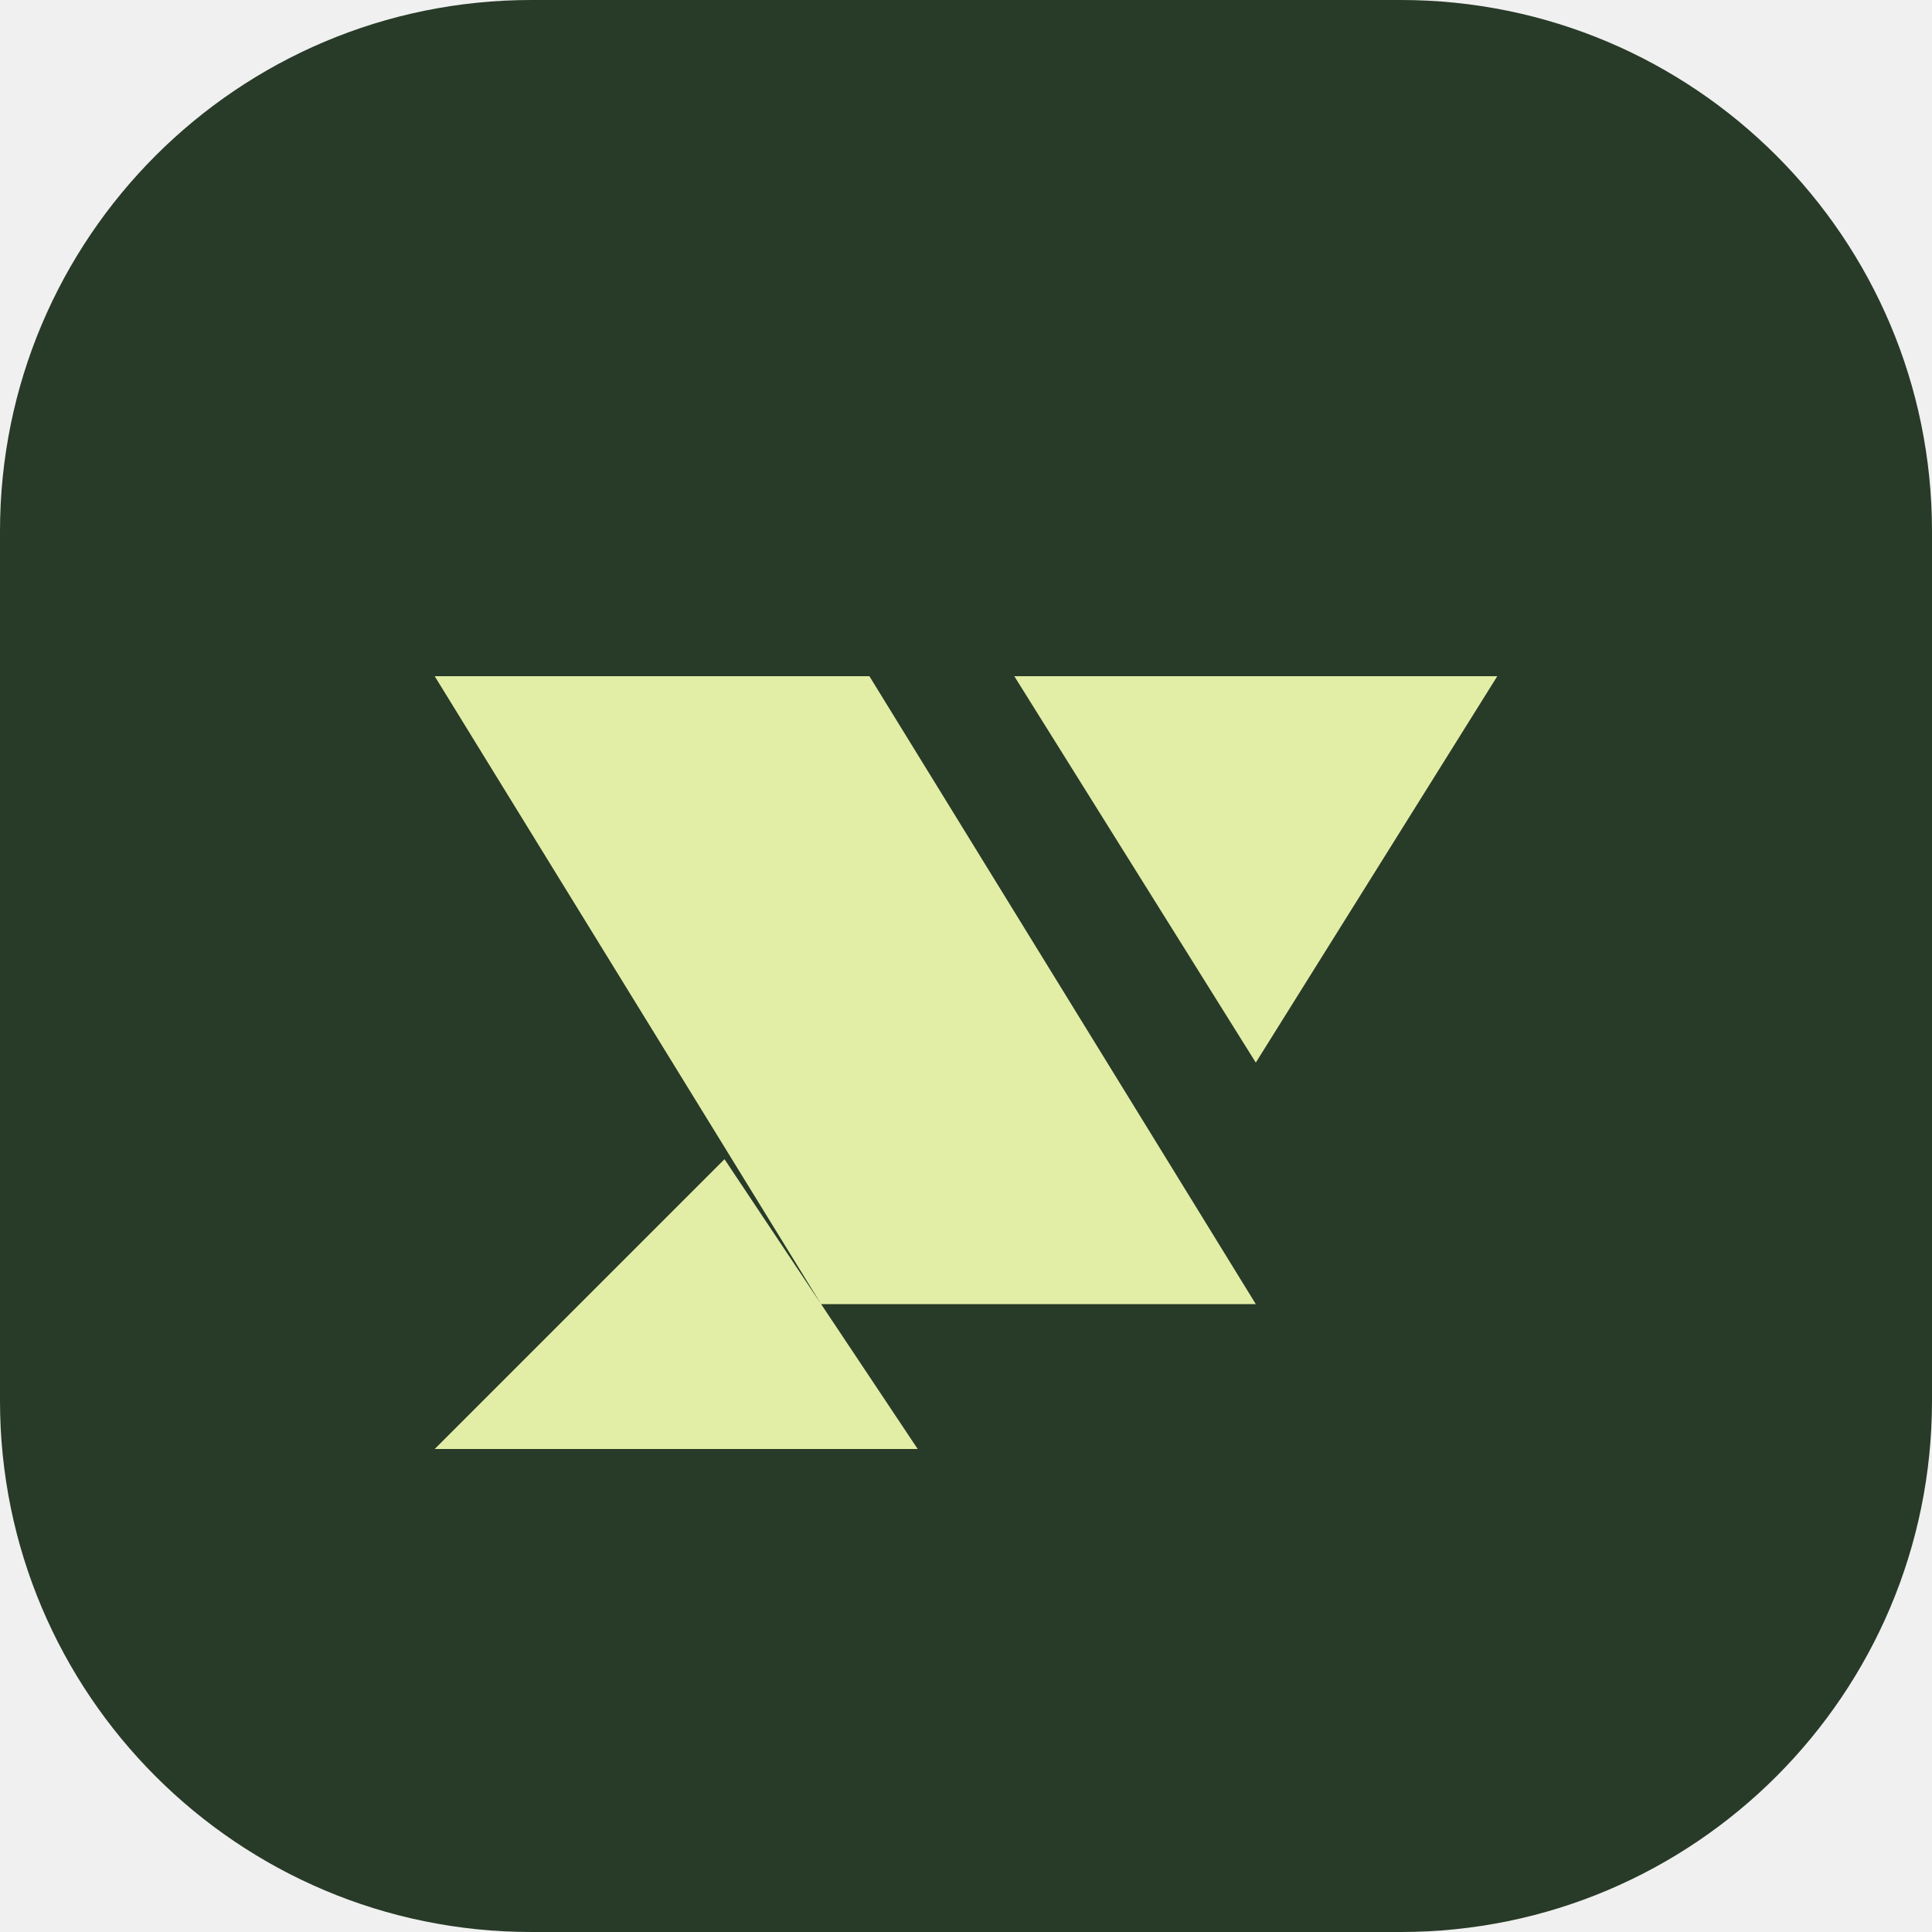
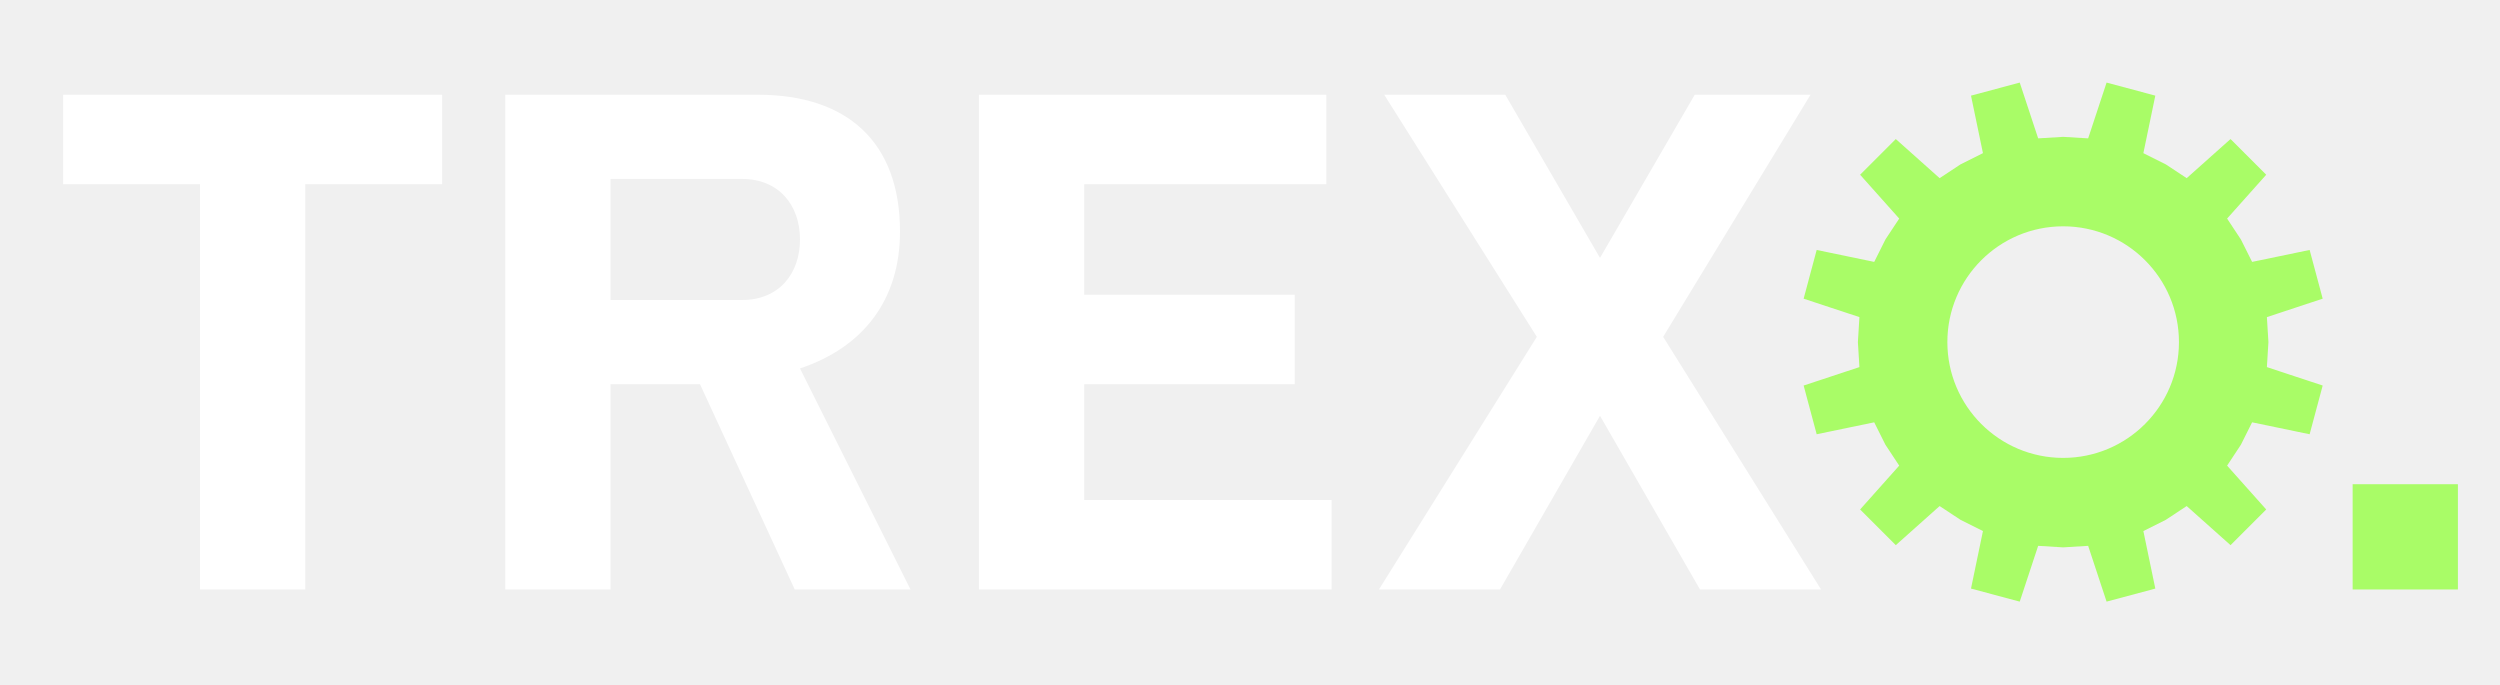
- <svg xmlns="http://www.w3.org/2000/svg" viewBox="0 0 40 40">
-   <rect width="40" height="40" rx="11" fill="#283a28" />
-   <path d="M9 14h9l8 13h-9zm12 0h10l-5 8zm-6 10 4 6H9z" fill="#e2eea6" />
+ <svg xmlns="http://www.w3.org/2000/svg" viewBox="0 0 475 130" width="475" height="130" fill="none">
+   <g fill="#FFFFFF">
+     <path d="M 12,18 H 84 V 35 H 58 V 112 H 38 V 35 H 12 Z" />
+     <path d="M 96,18 H 144 C 161,18 171,27 171,44 C 171,57 164,66 152,70 L 173,112 H 151 L 133,73 H 116 V 112 H 96 Z M 116,34 V 57 H 141 C 148,57 152,52 152,45.5 C 152,39 148,34 141,34 Z" />
+     <path d="M 186,18 H 252 V 35 H 206 V 56 H 246 V 73 H 206 V 95 H 253 V 112 H 186 Z" />
+     <path d="M 263,18 H 286 L 304,49 L 322,18 H 344 L 316,64 L 346,112 H 323 L 304,79 L 285,112 H 262 L 292,64 Z" />
+   </g>
+   <g fill="#A9FC67">
+     <path fill-rule="evenodd" d="M 392.00,26.00 L 396.75,26.29 L 400.25,15.69 L 409.51,18.17 L 407.24,29.10 L 411.50,31.23 L 415.47,33.85 L 423.80,26.42 L 430.58,33.20 L 423.15,41.53 L 425.77,45.50 L 427.90,49.76 L 438.83,47.49 L 441.31,56.75 L 430.71,60.25 L 431.00,65.00 L 430.71,69.75 L 441.31,73.25 L 438.83,82.51 L 427.90,80.24 L 425.77,84.50 L 423.15,88.47 L 430.58,96.80 L 423.80,103.58 L 415.47,96.15 L 411.50,98.77 L 407.24,100.90 L 409.51,111.83 L 400.25,114.31 L 396.75,103.71 L 392.00,104.00 L 387.25,103.71 L 383.75,114.31 L 374.49,111.83 L 376.76,100.90 L 372.50,98.77 L 368.53,96.15 L 360.20,103.58 L 353.42,96.80 L 360.85,88.47 L 358.23,84.50 L 356.10,80.24 L 345.17,82.51 L 342.69,73.25 L 353.29,69.75 L 353.00,65.00 L 353.29,60.25 L 342.69,56.75 L 345.17,47.49 L 356.10,49.76 L 358.23,45.50 L 360.85,41.53 L 353.42,33.20 L 360.20,26.42 L 368.53,33.85 L 372.50,31.23 L 376.76,29.10 L 374.49,18.17 L 383.75,15.69 L 387.25,26.29 Z M 414.00,65.00 A 22.00,22.00 0 1,0 370.00,65.00 A 22.00,22.00 0 1,0 414.00,65.00 Z" />
+     <rect x="447" y="92" width="20" height="20" />
+   </g>
</svg>
